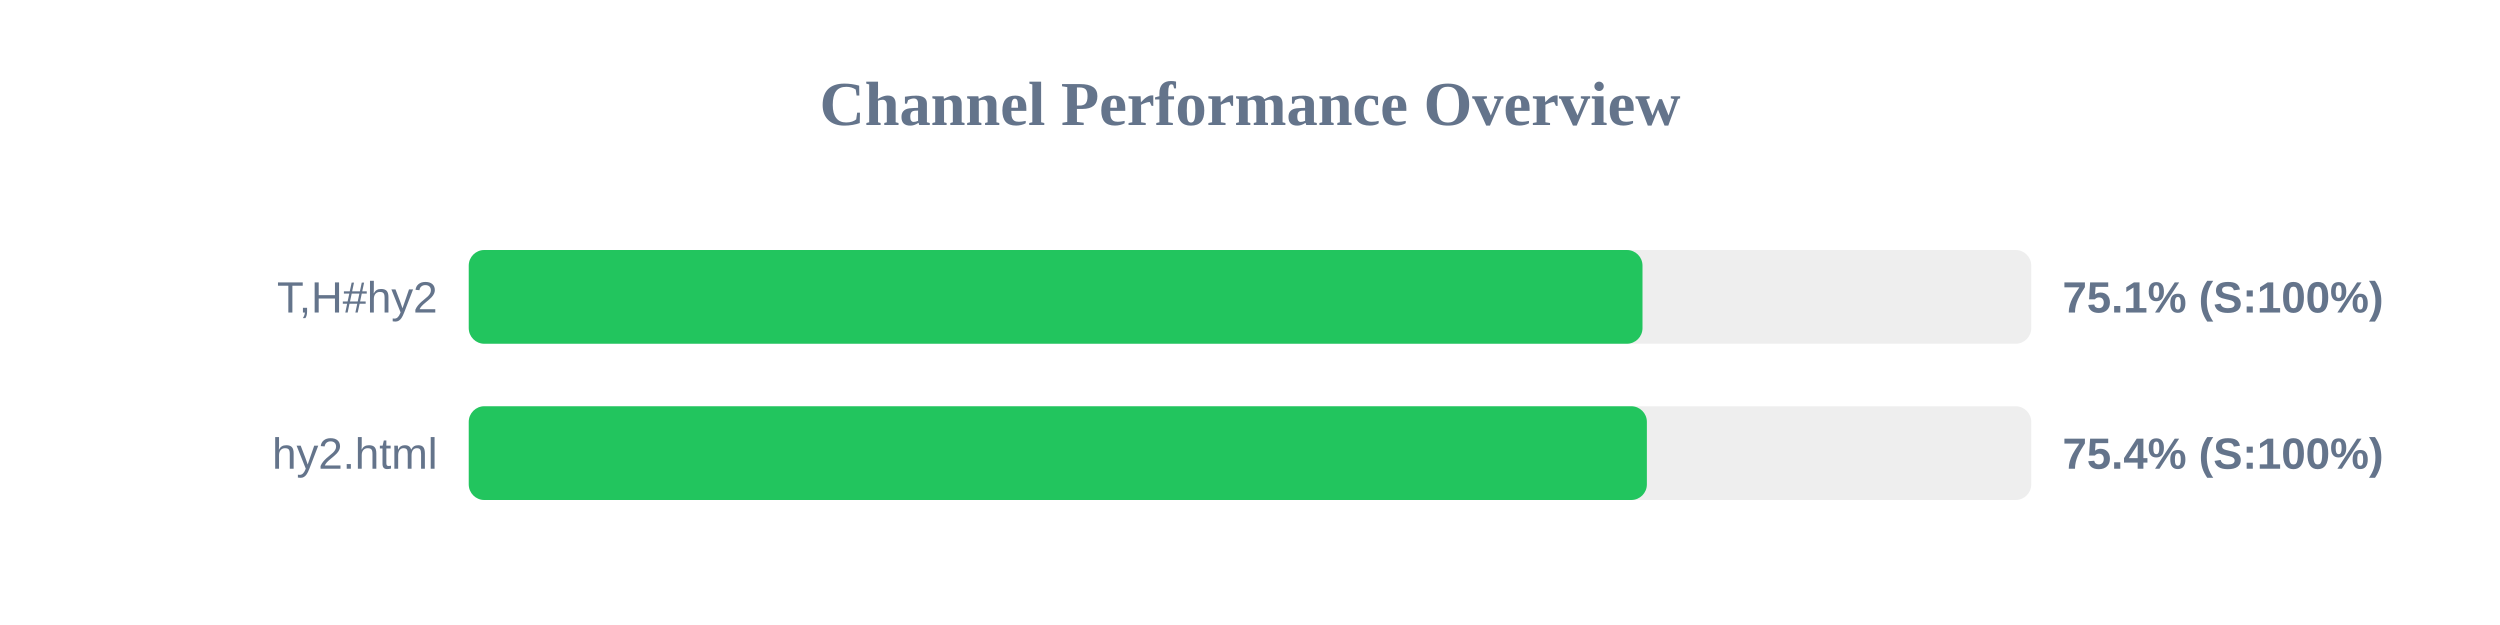
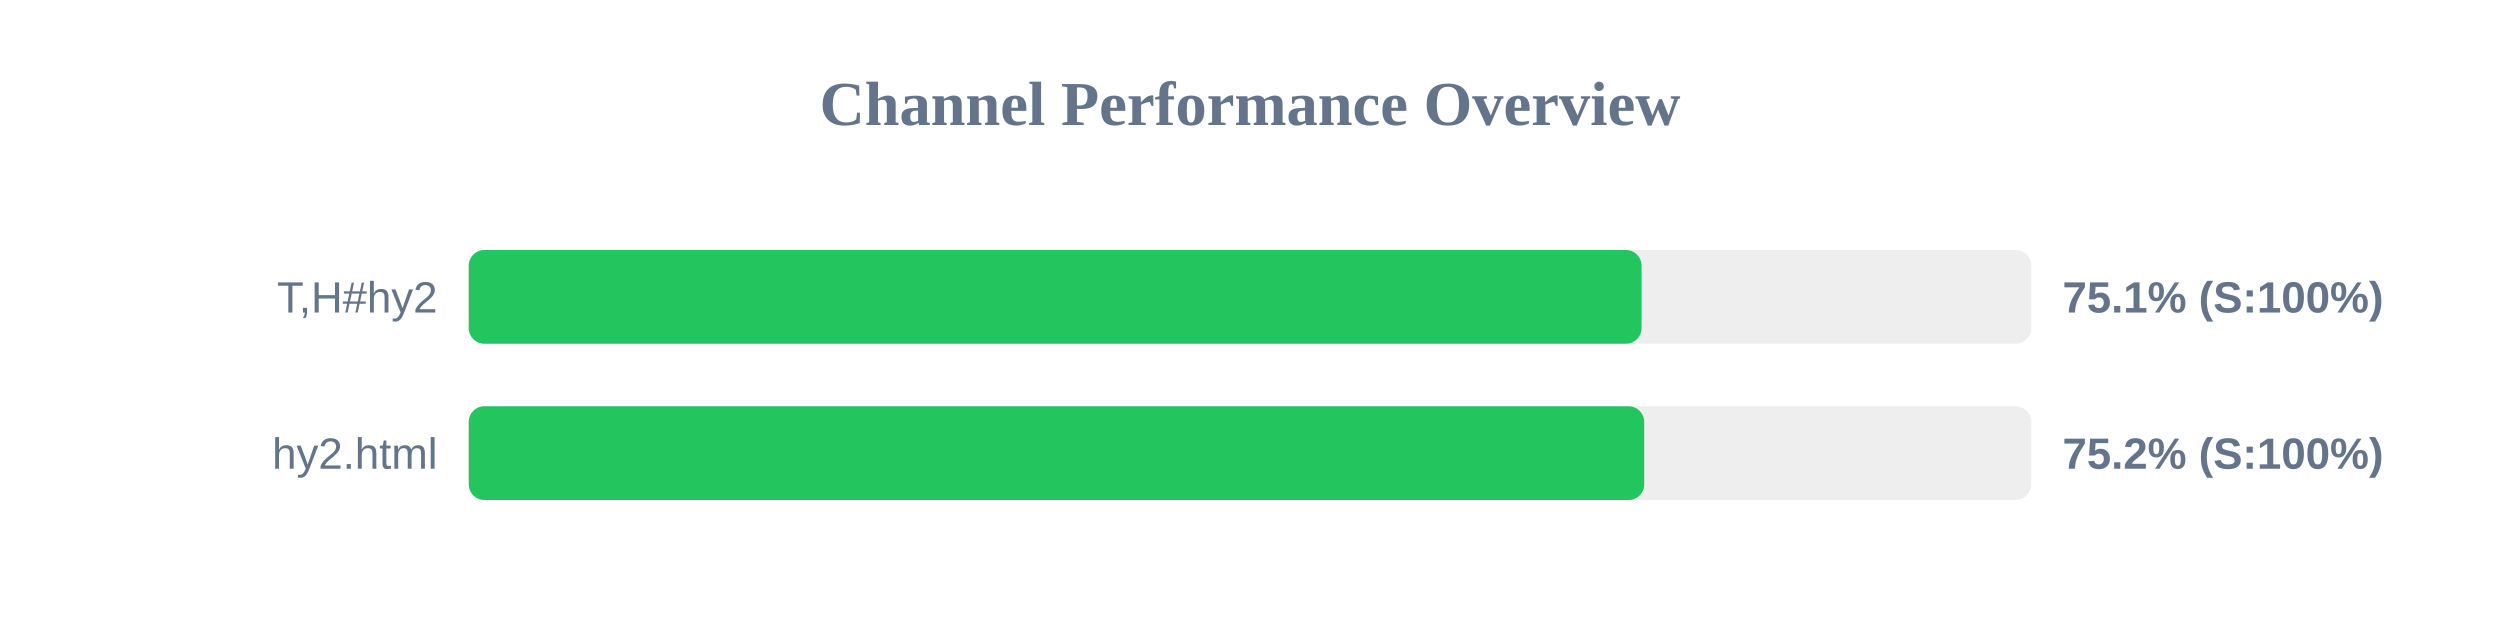
<svg xmlns="http://www.w3.org/2000/svg" width="800" height="200" version="1.1">
  <style>
        .row { font: 14px Arial; fill: #64748b; }
        .score { font: bold 14px Arial; fill: #64748b; }
    </style>
  <text x="400" y="40" text-anchor="middle" font-size="20px" font-weight="bold" fill="#64748b">Channel Performance Overview</text>
  <rect x="150" y="80" width="500" height="30" fill="#eee" rx="5" />
-   <rect x="150" y="80" width="375.6" height="30" fill="#22c55e" rx="5" />
+   <rect x="150" y="80" width="375.3" height="30" fill="#22c55e" rx="5" />
  <text x="140" y="100" text-anchor="end" class="row">T,H#hy2</text>
  <text x="660" y="100" text-anchor="start" class="score">75.1% (S:100%)</text>
  <rect x="150" y="130" width="500" height="30" fill="#eee" rx="5" />
-   <rect x="150" y="130" width="377.0" height="30" fill="#22c55e" rx="5" />
+   <rect x="150" y="130" width="376.15" height="30" fill="#22c55e" rx="5" />
  <text x="140" y="150" text-anchor="end" class="row">hy2.html</text>
-   <text x="660" y="150" text-anchor="start" class="score">75.4% (S:100%)</text>
+   <text x="660" y="150" text-anchor="start" class="score">75.2% (S:100%)</text>
</svg>
